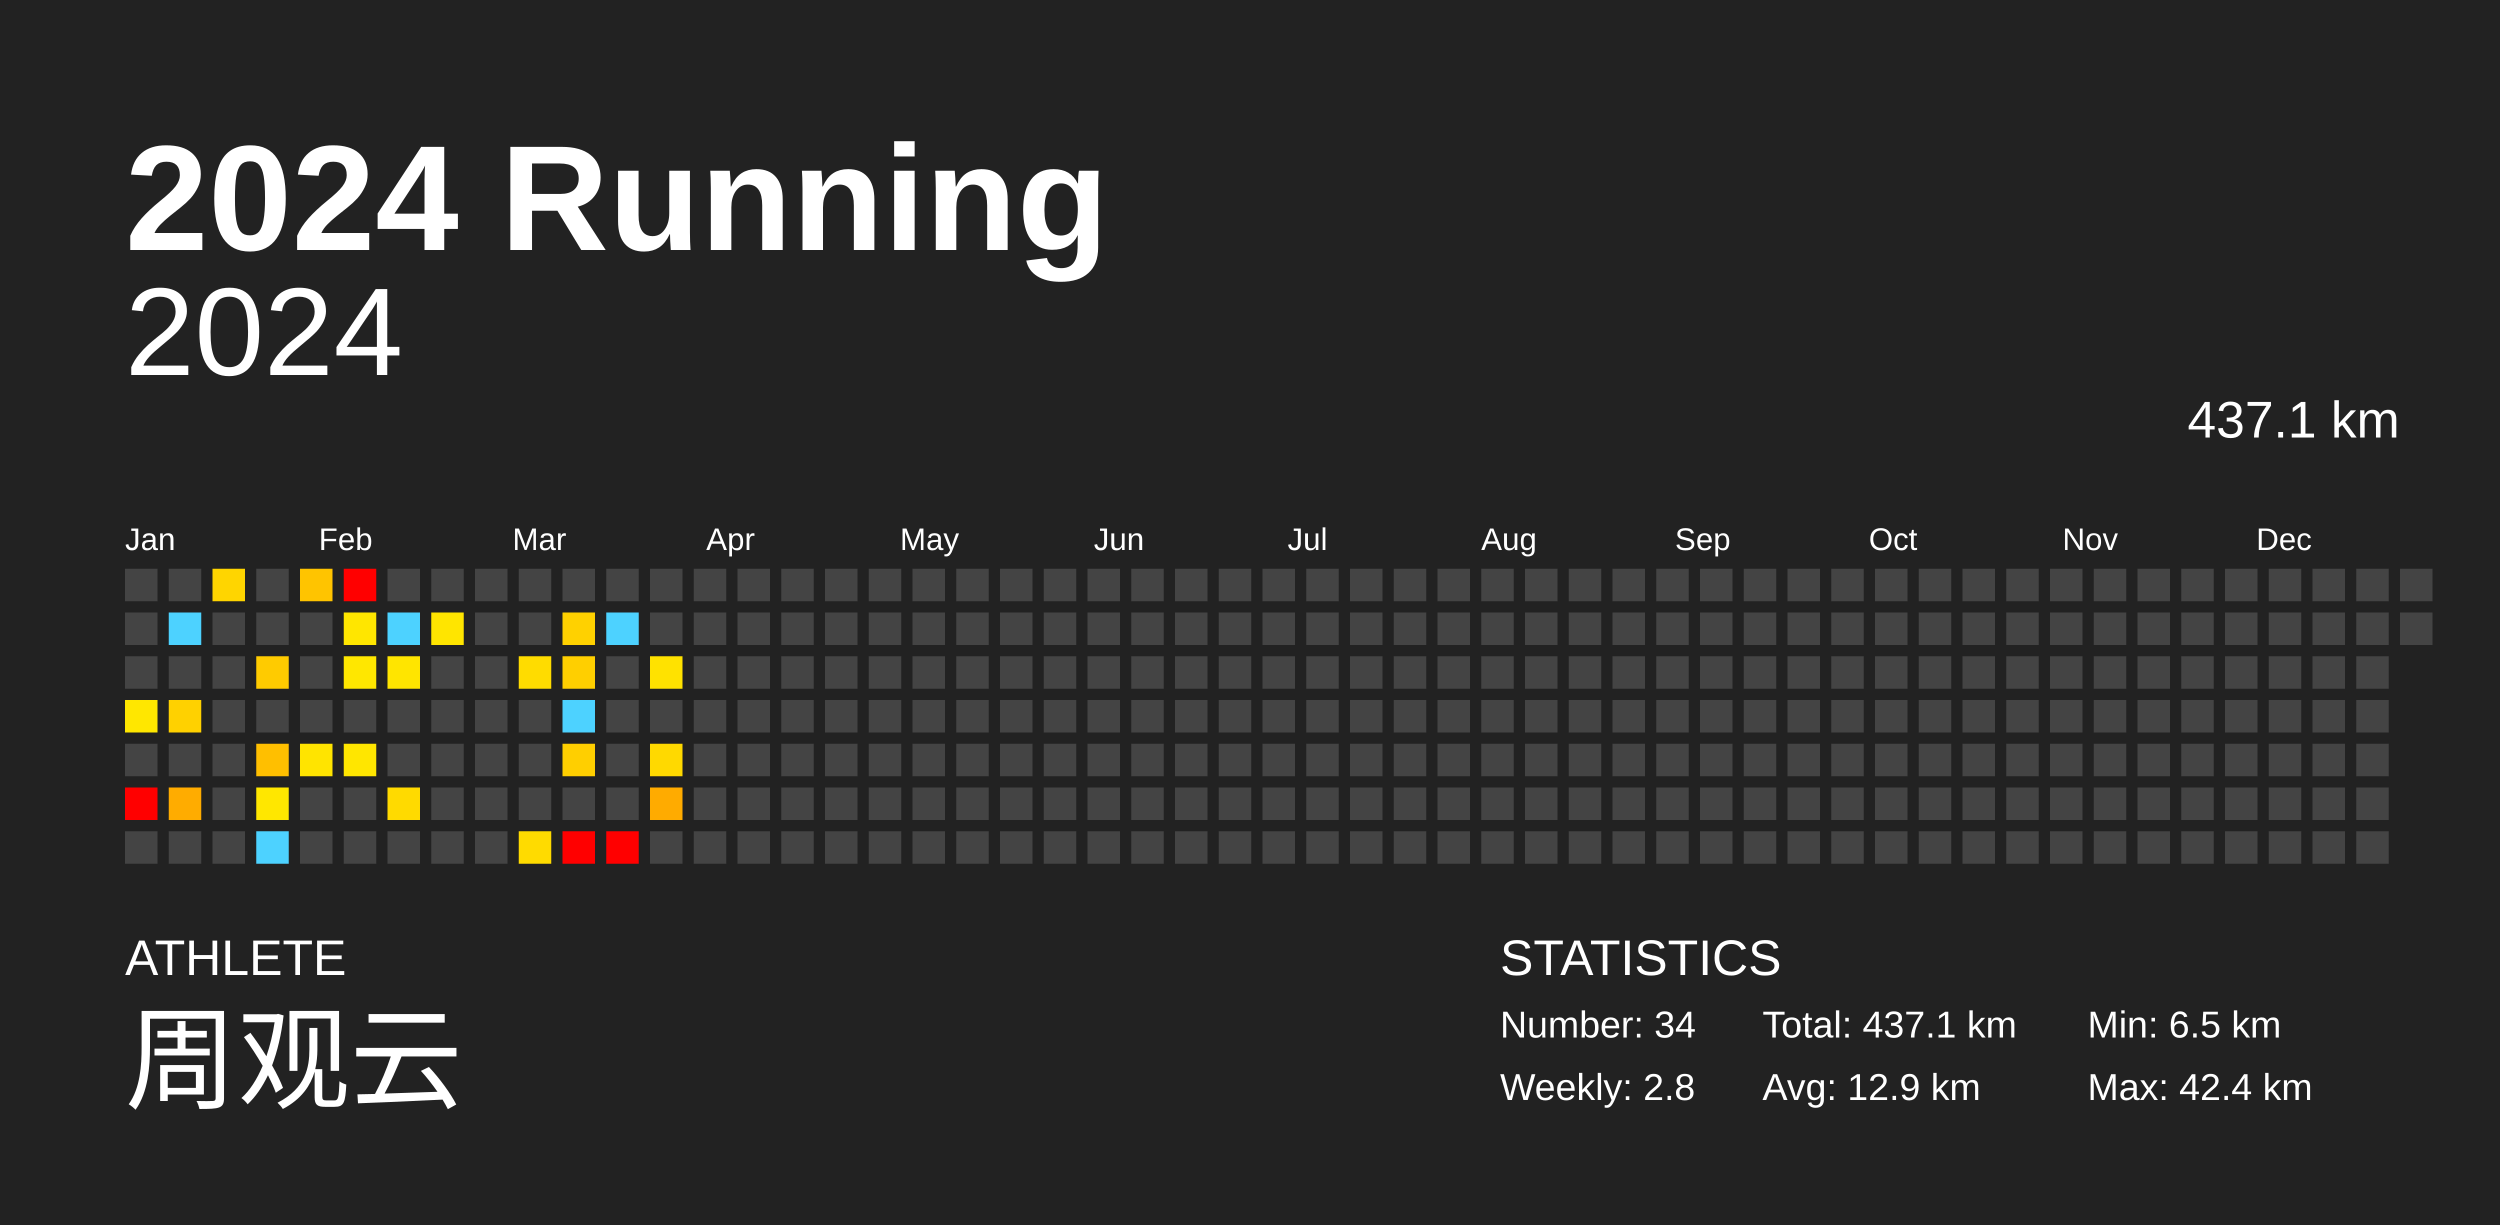
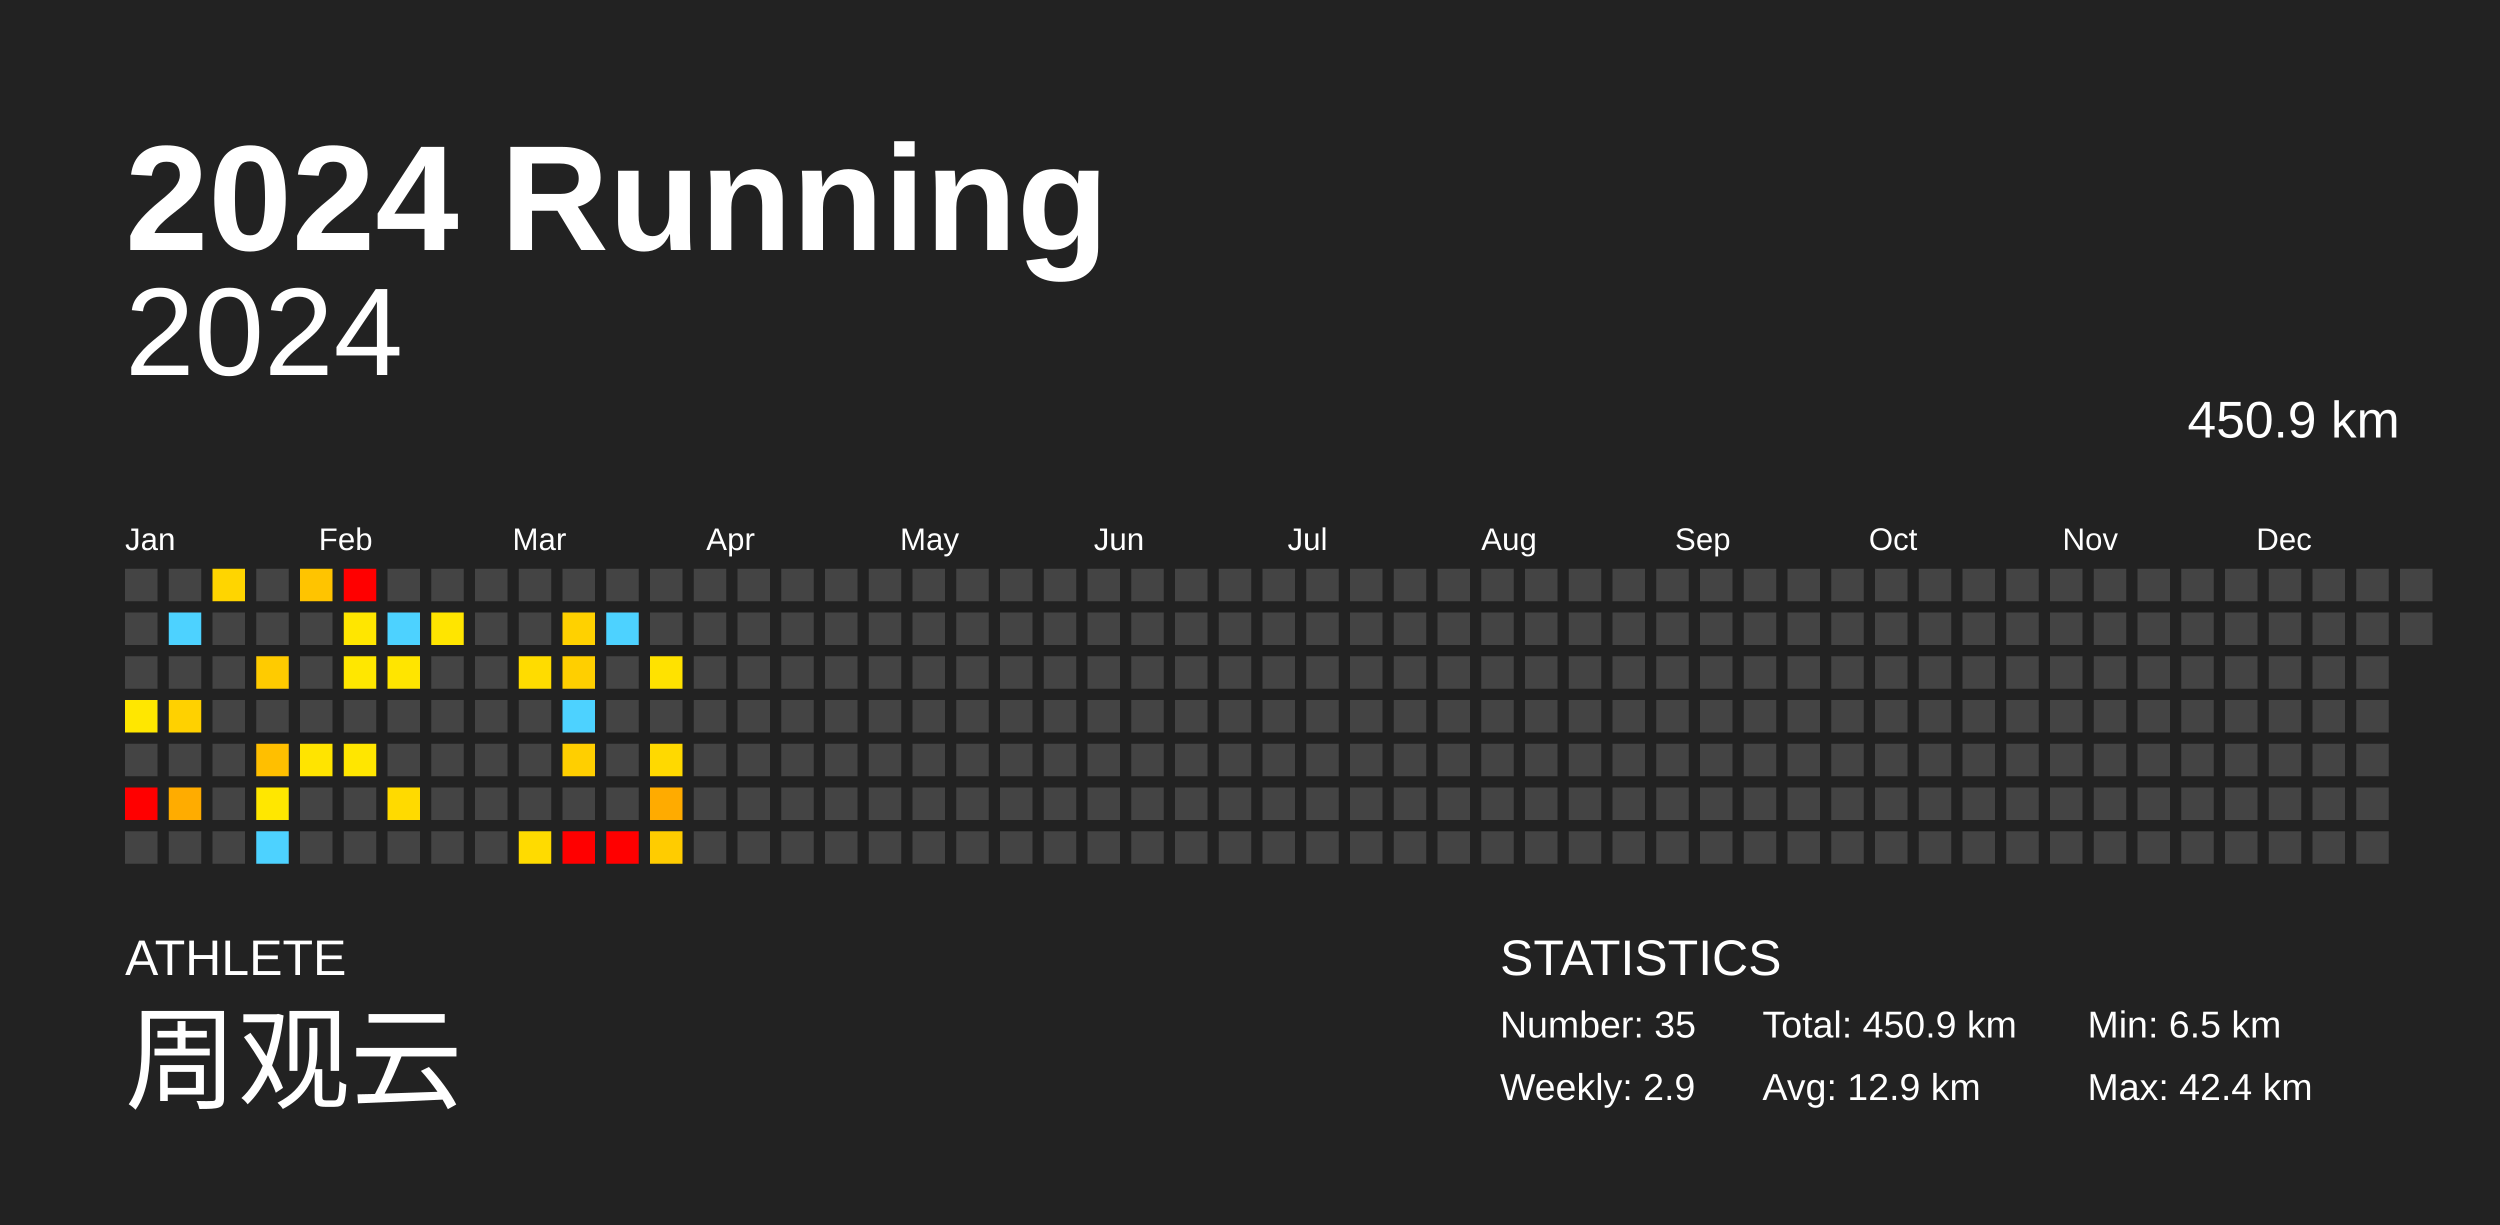
<svg xmlns="http://www.w3.org/2000/svg" baseProfile="full" height="98mm" version="1.1" viewBox="0,0,200,98" width="200mm">
  <defs />
  <rect fill="#222222" height="98" width="200" x="0" y="0" />
  <text fill="#FFFFFF" style="font-size:12px; font-family:Arial; font-weight:bold;" x="10" y="20">2024 Running</text>
  <text fill="#FFFFFF" style="font-size:4px; font-family:Arial" x="10" y="78">ATHLETE</text>
  <text fill="#FFFFFF" style="font-size:9px; font-family:Arial" x="10" y="88">周观云</text>
  <text fill="#FFFFFF" style="font-size:4px; font-family:Arial" x="120" y="78">STATISTICS</text>
-   <text fill="#FFFFFF" style="font-size:3px; font-family:Arial" x="120" y="83">Number: 34</text>
-   <text fill="#FFFFFF" style="font-size:3px; font-family:Arial" x="120" y="88">Weekly: 2.8</text>
-   <text fill="#FFFFFF" style="font-size:3px; font-family:Arial" x="141" y="83">Total: 437.1 km</text>
+   <text fill="#FFFFFF" style="font-size:3px; font-family:Arial" x="120" y="83">Number: 35</text>
+   <text fill="#FFFFFF" style="font-size:3px; font-family:Arial" x="120" y="88">Weekly: 2.9</text>
+   <text fill="#FFFFFF" style="font-size:3px; font-family:Arial" x="141" y="83">Total: 450.9 km</text>
  <text fill="#FFFFFF" style="font-size:3px; font-family:Arial" x="141" y="88">Avg: 12.9 km</text>
  <text fill="#FFFFFF" style="font-size:3px; font-family:Arial" x="167" y="83">Min: 6.5 km</text>
  <text fill="#FFFFFF" style="font-size:3px; font-family:Arial" x="167" y="88">Max: 42.4 km</text>
  <text alignment-baseline="hanging" fill="#FFFFFF" style="font-size:10.0px; font-family:Arial;" x="10" y="30">2024</text>
-   <text alignment-baseline="hanging" fill="#FFFFFF" style="font-size:4.125px; font-family:Arial;" x="175" y="35">437.1 km</text>
+   <text alignment-baseline="hanging" fill="#FFFFFF" style="font-size:4.125px; font-family:Arial;" x="175" y="35">450.9 km</text>
  <text fill="#FFFFFF" style="font-size:2.5px; font-family:Arial" x="10.0" y="44">Jan</text>
  <text fill="#FFFFFF" style="font-size:2.5px; font-family:Arial" x="25.5" y="44">Feb</text>
  <text fill="#FFFFFF" style="font-size:2.5px; font-family:Arial" x="41.0" y="44">Mar</text>
  <text fill="#FFFFFF" style="font-size:2.5px; font-family:Arial" x="56.5" y="44">Apr</text>
  <text fill="#FFFFFF" style="font-size:2.5px; font-family:Arial" x="72.0" y="44">May</text>
  <text fill="#FFFFFF" style="font-size:2.5px; font-family:Arial" x="87.5" y="44">Jun</text>
  <text fill="#FFFFFF" style="font-size:2.5px; font-family:Arial" x="103.0" y="44">Jul</text>
  <text fill="#FFFFFF" style="font-size:2.5px; font-family:Arial" x="118.5" y="44">Aug</text>
  <text fill="#FFFFFF" style="font-size:2.5px; font-family:Arial" x="134.0" y="44">Sep</text>
  <text fill="#FFFFFF" style="font-size:2.5px; font-family:Arial" x="149.5" y="44">Oct</text>
  <text fill="#FFFFFF" style="font-size:2.5px; font-family:Arial" x="165.0" y="44">Nov</text>
  <text fill="#FFFFFF" style="font-size:2.5px; font-family:Arial" x="180.5" y="44">Dec</text>
  <rect fill="#444444" height="2.6" width="2.6" x="10.0" y="45.5" />
  <rect fill="#444444" height="2.6" width="2.6" x="10.0" y="49.0" />
  <rect fill="#444444" height="2.6" width="2.6" x="10.0" y="52.5" />
  <rect fill="#ffe700" height="2.6" width="2.6" x="10.0" y="56.0" />
  <rect fill="#444444" height="2.6" width="2.6" x="10.0" y="59.5" />
  <rect fill="red" height="2.6" width="2.6" x="10.0" y="63.0" />
  <rect fill="#444444" height="2.6" width="2.6" x="10.0" y="66.5" />
  <rect fill="#444444" height="2.6" width="2.6" x="13.5" y="45.5" />
  <rect fill="#4dd2ff" height="2.6" width="2.6" x="13.5" y="49.0" />
  <rect fill="#444444" height="2.6" width="2.6" x="13.5" y="52.5" />
  <rect fill="#ffd100" height="2.6" width="2.6" x="13.5" y="56.0" />
  <rect fill="#444444" height="2.6" width="2.6" x="13.5" y="59.5" />
  <rect fill="#ffac00" height="2.6" width="2.6" x="13.5" y="63.0" />
  <rect fill="#444444" height="2.6" width="2.6" x="13.5" y="66.5" />
  <rect fill="#ffd500" height="2.6" width="2.6" x="17.0" y="45.5" />
  <rect fill="#444444" height="2.6" width="2.6" x="17.0" y="49.0" />
  <rect fill="#444444" height="2.6" width="2.6" x="17.0" y="52.5" />
  <rect fill="#444444" height="2.6" width="2.6" x="17.0" y="56.0" />
  <rect fill="#444444" height="2.6" width="2.6" x="17.0" y="59.5" />
  <rect fill="#444444" height="2.6" width="2.6" x="17.0" y="63.0" />
  <rect fill="#444444" height="2.6" width="2.6" x="17.0" y="66.5" />
  <rect fill="#444444" height="2.6" width="2.6" x="20.5" y="45.5" />
  <rect fill="#444444" height="2.6" width="2.6" x="20.5" y="49.0" />
  <rect fill="#ffcb00" height="2.6" width="2.6" x="20.5" y="52.5" />
  <rect fill="#444444" height="2.6" width="2.6" x="20.5" y="56.0" />
  <rect fill="#ffbf00" height="2.6" width="2.6" x="20.5" y="59.5" />
  <rect fill="#ffe700" height="2.6" width="2.6" x="20.5" y="63.0" />
  <rect fill="#4dd2ff" height="2.6" width="2.6" x="20.5" y="66.5" />
  <rect fill="#ffc400" height="2.6" width="2.6" x="24.0" y="45.5" />
  <rect fill="#444444" height="2.6" width="2.6" x="24.0" y="49.0" />
  <rect fill="#444444" height="2.6" width="2.6" x="24.0" y="52.5" />
  <rect fill="#444444" height="2.6" width="2.6" x="24.0" y="56.0" />
  <rect fill="#ffe400" height="2.6" width="2.6" x="24.0" y="59.5" />
  <rect fill="#444444" height="2.6" width="2.6" x="24.0" y="63.0" />
  <rect fill="#444444" height="2.6" width="2.6" x="24.0" y="66.5" />
  <rect fill="red" height="2.6" width="2.6" x="27.5" y="45.5" />
  <rect fill="#ffe600" height="2.6" width="2.6" x="27.5" y="49.0" />
  <rect fill="#ffe700" height="2.6" width="2.6" x="27.5" y="52.5" />
  <rect fill="#444444" height="2.6" width="2.6" x="27.5" y="56.0" />
  <rect fill="#ffe600" height="2.6" width="2.6" x="27.5" y="59.5" />
  <rect fill="#444444" height="2.6" width="2.6" x="27.5" y="63.0" />
  <rect fill="#444444" height="2.6" width="2.6" x="27.5" y="66.5" />
  <rect fill="#444444" height="2.6" width="2.6" x="31.0" y="45.5" />
  <rect fill="#4dd2ff" height="2.6" width="2.6" x="31.0" y="49.0" />
  <rect fill="#ffe500" height="2.6" width="2.6" x="31.0" y="52.5" />
  <rect fill="#444444" height="2.6" width="2.6" x="31.0" y="56.0" />
  <rect fill="#444444" height="2.6" width="2.6" x="31.0" y="59.5" />
  <rect fill="#ffda00" height="2.6" width="2.6" x="31.0" y="63.0" />
  <rect fill="#444444" height="2.6" width="2.6" x="31.0" y="66.5" />
  <rect fill="#444444" height="2.6" width="2.6" x="34.5" y="45.5" />
  <rect fill="#ffe500" height="2.6" width="2.6" x="34.5" y="49.0" />
  <rect fill="#444444" height="2.6" width="2.6" x="34.5" y="52.5" />
  <rect fill="#444444" height="2.6" width="2.6" x="34.5" y="56.0" />
  <rect fill="#444444" height="2.6" width="2.6" x="34.5" y="59.5" />
  <rect fill="#444444" height="2.6" width="2.6" x="34.5" y="63.0" />
  <rect fill="#444444" height="2.6" width="2.6" x="34.5" y="66.5" />
  <rect fill="#444444" height="2.6" width="2.6" x="38.0" y="45.5" />
  <rect fill="#444444" height="2.6" width="2.6" x="38.0" y="49.0" />
  <rect fill="#444444" height="2.6" width="2.6" x="38.0" y="52.5" />
  <rect fill="#444444" height="2.6" width="2.6" x="38.0" y="56.0" />
  <rect fill="#444444" height="2.6" width="2.6" x="38.0" y="59.5" />
  <rect fill="#444444" height="2.6" width="2.6" x="38.0" y="63.0" />
  <rect fill="#444444" height="2.6" width="2.6" x="38.0" y="66.5" />
  <rect fill="#444444" height="2.6" width="2.6" x="41.5" y="45.5" />
  <rect fill="#444444" height="2.6" width="2.6" x="41.5" y="49.0" />
  <rect fill="#ffdc00" height="2.6" width="2.6" x="41.5" y="52.5" />
  <rect fill="#444444" height="2.6" width="2.6" x="41.5" y="56.0" />
  <rect fill="#444444" height="2.6" width="2.6" x="41.5" y="59.5" />
  <rect fill="#444444" height="2.6" width="2.6" x="41.5" y="63.0" />
  <rect fill="#ffdb00" height="2.6" width="2.6" x="41.5" y="66.5" />
  <rect fill="#444444" height="2.6" width="2.6" x="45.0" y="45.5" />
  <rect fill="#ffd100" height="2.6" width="2.6" x="45.0" y="49.0" />
  <rect fill="#ffcf00" height="2.6" width="2.6" x="45.0" y="52.5" />
  <rect fill="#4dd2ff" height="2.6" width="2.6" x="45.0" y="56.0" />
  <rect fill="#ffcf00" height="2.6" width="2.6" x="45.0" y="59.5" />
  <rect fill="#444444" height="2.6" width="2.6" x="45.0" y="63.0" />
  <rect fill="red" height="2.6" width="2.6" x="45.0" y="66.5" />
  <rect fill="#444444" height="2.6" width="2.6" x="48.5" y="45.5" />
  <rect fill="#4dd2ff" height="2.6" width="2.6" x="48.5" y="49.0" />
  <rect fill="#444444" height="2.6" width="2.6" x="48.5" y="52.5" />
  <rect fill="#444444" height="2.6" width="2.6" x="48.5" y="56.0" />
  <rect fill="#444444" height="2.6" width="2.6" x="48.5" y="59.5" />
  <rect fill="#444444" height="2.6" width="2.6" x="48.5" y="63.0" />
  <rect fill="red" height="2.6" width="2.6" x="48.5" y="66.5" />
  <rect fill="#444444" height="2.6" width="2.6" x="52.0" y="45.5" />
  <rect fill="#444444" height="2.6" width="2.6" x="52.0" y="49.0" />
  <rect fill="#ffe200" height="2.6" width="2.6" x="52.0" y="52.5" />
  <rect fill="#444444" height="2.6" width="2.6" x="52.0" y="56.0" />
  <rect fill="#ffd900" height="2.6" width="2.6" x="52.0" y="59.5" />
  <rect fill="#ffab00" height="2.6" width="2.6" x="52.0" y="63.0" />
-   <rect fill="#444444" height="2.6" width="2.6" x="52.0" y="66.5" />
+   <rect fill="#ffcc00" height="2.6" width="2.6" x="52.0" y="66.5" />
  <rect fill="#444444" height="2.6" width="2.6" x="55.5" y="45.5" />
  <rect fill="#444444" height="2.6" width="2.6" x="55.5" y="49.0" />
  <rect fill="#444444" height="2.6" width="2.6" x="55.5" y="52.5" />
  <rect fill="#444444" height="2.6" width="2.6" x="55.5" y="56.0" />
  <rect fill="#444444" height="2.6" width="2.6" x="55.5" y="59.5" />
  <rect fill="#444444" height="2.6" width="2.6" x="55.5" y="63.0" />
  <rect fill="#444444" height="2.6" width="2.6" x="55.5" y="66.5" />
  <rect fill="#444444" height="2.6" width="2.6" x="59.0" y="45.5" />
  <rect fill="#444444" height="2.6" width="2.6" x="59.0" y="49.0" />
  <rect fill="#444444" height="2.6" width="2.6" x="59.0" y="52.5" />
  <rect fill="#444444" height="2.6" width="2.6" x="59.0" y="56.0" />
  <rect fill="#444444" height="2.6" width="2.6" x="59.0" y="59.5" />
  <rect fill="#444444" height="2.6" width="2.6" x="59.0" y="63.0" />
  <rect fill="#444444" height="2.6" width="2.6" x="59.0" y="66.5" />
  <rect fill="#444444" height="2.6" width="2.6" x="62.5" y="45.5" />
  <rect fill="#444444" height="2.6" width="2.6" x="62.5" y="49.0" />
  <rect fill="#444444" height="2.6" width="2.6" x="62.5" y="52.5" />
  <rect fill="#444444" height="2.6" width="2.6" x="62.5" y="56.0" />
  <rect fill="#444444" height="2.6" width="2.6" x="62.5" y="59.5" />
  <rect fill="#444444" height="2.6" width="2.6" x="62.5" y="63.0" />
  <rect fill="#444444" height="2.6" width="2.6" x="62.5" y="66.5" />
  <rect fill="#444444" height="2.6" width="2.6" x="66.0" y="45.5" />
  <rect fill="#444444" height="2.6" width="2.6" x="66.0" y="49.0" />
  <rect fill="#444444" height="2.6" width="2.6" x="66.0" y="52.5" />
  <rect fill="#444444" height="2.6" width="2.6" x="66.0" y="56.0" />
  <rect fill="#444444" height="2.6" width="2.6" x="66.0" y="59.5" />
  <rect fill="#444444" height="2.6" width="2.6" x="66.0" y="63.0" />
  <rect fill="#444444" height="2.6" width="2.6" x="66.0" y="66.5" />
  <rect fill="#444444" height="2.6" width="2.6" x="69.5" y="45.5" />
  <rect fill="#444444" height="2.6" width="2.6" x="69.5" y="49.0" />
  <rect fill="#444444" height="2.6" width="2.6" x="69.5" y="52.5" />
  <rect fill="#444444" height="2.6" width="2.6" x="69.5" y="56.0" />
  <rect fill="#444444" height="2.6" width="2.6" x="69.5" y="59.5" />
  <rect fill="#444444" height="2.6" width="2.6" x="69.5" y="63.0" />
  <rect fill="#444444" height="2.6" width="2.6" x="69.5" y="66.5" />
  <rect fill="#444444" height="2.6" width="2.6" x="73.0" y="45.5" />
  <rect fill="#444444" height="2.6" width="2.6" x="73.0" y="49.0" />
  <rect fill="#444444" height="2.6" width="2.6" x="73.0" y="52.5" />
  <rect fill="#444444" height="2.6" width="2.6" x="73.0" y="56.0" />
  <rect fill="#444444" height="2.6" width="2.6" x="73.0" y="59.5" />
  <rect fill="#444444" height="2.6" width="2.6" x="73.0" y="63.0" />
  <rect fill="#444444" height="2.6" width="2.6" x="73.0" y="66.5" />
  <rect fill="#444444" height="2.6" width="2.6" x="76.5" y="45.5" />
  <rect fill="#444444" height="2.6" width="2.6" x="76.5" y="49.0" />
  <rect fill="#444444" height="2.6" width="2.6" x="76.5" y="52.5" />
  <rect fill="#444444" height="2.6" width="2.6" x="76.5" y="56.0" />
  <rect fill="#444444" height="2.6" width="2.6" x="76.5" y="59.5" />
  <rect fill="#444444" height="2.6" width="2.6" x="76.5" y="63.0" />
  <rect fill="#444444" height="2.6" width="2.6" x="76.5" y="66.5" />
  <rect fill="#444444" height="2.6" width="2.6" x="80.0" y="45.5" />
  <rect fill="#444444" height="2.6" width="2.6" x="80.0" y="49.0" />
  <rect fill="#444444" height="2.6" width="2.6" x="80.0" y="52.5" />
  <rect fill="#444444" height="2.6" width="2.6" x="80.0" y="56.0" />
  <rect fill="#444444" height="2.6" width="2.6" x="80.0" y="59.5" />
  <rect fill="#444444" height="2.6" width="2.6" x="80.0" y="63.0" />
  <rect fill="#444444" height="2.6" width="2.6" x="80.0" y="66.5" />
  <rect fill="#444444" height="2.6" width="2.6" x="83.5" y="45.5" />
  <rect fill="#444444" height="2.6" width="2.6" x="83.5" y="49.0" />
  <rect fill="#444444" height="2.6" width="2.6" x="83.5" y="52.5" />
  <rect fill="#444444" height="2.6" width="2.6" x="83.5" y="56.0" />
  <rect fill="#444444" height="2.6" width="2.6" x="83.5" y="59.5" />
  <rect fill="#444444" height="2.6" width="2.6" x="83.5" y="63.0" />
  <rect fill="#444444" height="2.6" width="2.6" x="83.5" y="66.5" />
  <rect fill="#444444" height="2.6" width="2.6" x="87.0" y="45.5" />
  <rect fill="#444444" height="2.6" width="2.6" x="87.0" y="49.0" />
  <rect fill="#444444" height="2.6" width="2.6" x="87.0" y="52.5" />
  <rect fill="#444444" height="2.6" width="2.6" x="87.0" y="56.0" />
  <rect fill="#444444" height="2.6" width="2.6" x="87.0" y="59.5" />
  <rect fill="#444444" height="2.6" width="2.6" x="87.0" y="63.0" />
  <rect fill="#444444" height="2.6" width="2.6" x="87.0" y="66.5" />
  <rect fill="#444444" height="2.6" width="2.6" x="90.5" y="45.5" />
  <rect fill="#444444" height="2.6" width="2.6" x="90.5" y="49.0" />
  <rect fill="#444444" height="2.6" width="2.6" x="90.5" y="52.5" />
  <rect fill="#444444" height="2.6" width="2.6" x="90.5" y="56.0" />
  <rect fill="#444444" height="2.6" width="2.6" x="90.5" y="59.5" />
  <rect fill="#444444" height="2.6" width="2.6" x="90.5" y="63.0" />
  <rect fill="#444444" height="2.6" width="2.6" x="90.5" y="66.5" />
  <rect fill="#444444" height="2.6" width="2.6" x="94.0" y="45.5" />
  <rect fill="#444444" height="2.6" width="2.6" x="94.0" y="49.0" />
  <rect fill="#444444" height="2.6" width="2.6" x="94.0" y="52.5" />
  <rect fill="#444444" height="2.6" width="2.6" x="94.0" y="56.0" />
  <rect fill="#444444" height="2.6" width="2.6" x="94.0" y="59.5" />
  <rect fill="#444444" height="2.6" width="2.6" x="94.0" y="63.0" />
  <rect fill="#444444" height="2.6" width="2.6" x="94.0" y="66.5" />
  <rect fill="#444444" height="2.6" width="2.6" x="97.5" y="45.5" />
  <rect fill="#444444" height="2.6" width="2.6" x="97.5" y="49.0" />
  <rect fill="#444444" height="2.6" width="2.6" x="97.5" y="52.5" />
  <rect fill="#444444" height="2.6" width="2.6" x="97.5" y="56.0" />
  <rect fill="#444444" height="2.6" width="2.6" x="97.5" y="59.5" />
  <rect fill="#444444" height="2.6" width="2.6" x="97.5" y="63.0" />
  <rect fill="#444444" height="2.6" width="2.6" x="97.5" y="66.5" />
  <rect fill="#444444" height="2.6" width="2.6" x="101.0" y="45.5" />
  <rect fill="#444444" height="2.6" width="2.6" x="101.0" y="49.0" />
  <rect fill="#444444" height="2.6" width="2.6" x="101.0" y="52.5" />
  <rect fill="#444444" height="2.6" width="2.6" x="101.0" y="56.0" />
  <rect fill="#444444" height="2.6" width="2.6" x="101.0" y="59.5" />
  <rect fill="#444444" height="2.6" width="2.6" x="101.0" y="63.0" />
  <rect fill="#444444" height="2.6" width="2.6" x="101.0" y="66.5" />
  <rect fill="#444444" height="2.6" width="2.6" x="104.5" y="45.5" />
  <rect fill="#444444" height="2.6" width="2.6" x="104.5" y="49.0" />
  <rect fill="#444444" height="2.6" width="2.6" x="104.5" y="52.5" />
  <rect fill="#444444" height="2.6" width="2.6" x="104.5" y="56.0" />
  <rect fill="#444444" height="2.6" width="2.6" x="104.5" y="59.5" />
  <rect fill="#444444" height="2.6" width="2.6" x="104.5" y="63.0" />
  <rect fill="#444444" height="2.6" width="2.6" x="104.5" y="66.5" />
  <rect fill="#444444" height="2.6" width="2.6" x="108.0" y="45.5" />
  <rect fill="#444444" height="2.6" width="2.6" x="108.0" y="49.0" />
  <rect fill="#444444" height="2.6" width="2.6" x="108.0" y="52.5" />
  <rect fill="#444444" height="2.6" width="2.6" x="108.0" y="56.0" />
  <rect fill="#444444" height="2.6" width="2.6" x="108.0" y="59.5" />
  <rect fill="#444444" height="2.6" width="2.6" x="108.0" y="63.0" />
  <rect fill="#444444" height="2.6" width="2.6" x="108.0" y="66.5" />
  <rect fill="#444444" height="2.6" width="2.6" x="111.5" y="45.5" />
  <rect fill="#444444" height="2.6" width="2.6" x="111.5" y="49.0" />
  <rect fill="#444444" height="2.6" width="2.6" x="111.5" y="52.5" />
  <rect fill="#444444" height="2.6" width="2.6" x="111.5" y="56.0" />
  <rect fill="#444444" height="2.6" width="2.6" x="111.5" y="59.5" />
  <rect fill="#444444" height="2.6" width="2.6" x="111.5" y="63.0" />
  <rect fill="#444444" height="2.6" width="2.6" x="111.5" y="66.5" />
  <rect fill="#444444" height="2.6" width="2.6" x="115.0" y="45.5" />
  <rect fill="#444444" height="2.6" width="2.6" x="115.0" y="49.0" />
  <rect fill="#444444" height="2.6" width="2.6" x="115.0" y="52.5" />
  <rect fill="#444444" height="2.6" width="2.6" x="115.0" y="56.0" />
  <rect fill="#444444" height="2.6" width="2.6" x="115.0" y="59.5" />
  <rect fill="#444444" height="2.6" width="2.6" x="115.0" y="63.0" />
  <rect fill="#444444" height="2.6" width="2.6" x="115.0" y="66.5" />
  <rect fill="#444444" height="2.6" width="2.6" x="118.5" y="45.5" />
  <rect fill="#444444" height="2.6" width="2.6" x="118.5" y="49.0" />
  <rect fill="#444444" height="2.6" width="2.6" x="118.5" y="52.5" />
  <rect fill="#444444" height="2.6" width="2.6" x="118.5" y="56.0" />
  <rect fill="#444444" height="2.6" width="2.6" x="118.5" y="59.5" />
  <rect fill="#444444" height="2.6" width="2.6" x="118.5" y="63.0" />
  <rect fill="#444444" height="2.6" width="2.6" x="118.5" y="66.5" />
  <rect fill="#444444" height="2.6" width="2.6" x="122.0" y="45.5" />
  <rect fill="#444444" height="2.6" width="2.6" x="122.0" y="49.0" />
  <rect fill="#444444" height="2.6" width="2.6" x="122.0" y="52.5" />
  <rect fill="#444444" height="2.6" width="2.6" x="122.0" y="56.0" />
  <rect fill="#444444" height="2.6" width="2.6" x="122.0" y="59.5" />
  <rect fill="#444444" height="2.6" width="2.6" x="122.0" y="63.0" />
  <rect fill="#444444" height="2.6" width="2.6" x="122.0" y="66.5" />
  <rect fill="#444444" height="2.6" width="2.6" x="125.5" y="45.5" />
  <rect fill="#444444" height="2.6" width="2.6" x="125.5" y="49.0" />
  <rect fill="#444444" height="2.6" width="2.6" x="125.5" y="52.5" />
  <rect fill="#444444" height="2.6" width="2.6" x="125.5" y="56.0" />
  <rect fill="#444444" height="2.6" width="2.6" x="125.5" y="59.5" />
  <rect fill="#444444" height="2.6" width="2.6" x="125.5" y="63.0" />
  <rect fill="#444444" height="2.6" width="2.6" x="125.5" y="66.5" />
  <rect fill="#444444" height="2.6" width="2.6" x="129.0" y="45.5" />
  <rect fill="#444444" height="2.6" width="2.6" x="129.0" y="49.0" />
  <rect fill="#444444" height="2.6" width="2.6" x="129.0" y="52.5" />
  <rect fill="#444444" height="2.6" width="2.6" x="129.0" y="56.0" />
  <rect fill="#444444" height="2.6" width="2.6" x="129.0" y="59.5" />
  <rect fill="#444444" height="2.6" width="2.6" x="129.0" y="63.0" />
  <rect fill="#444444" height="2.6" width="2.6" x="129.0" y="66.5" />
  <rect fill="#444444" height="2.6" width="2.6" x="132.5" y="45.5" />
  <rect fill="#444444" height="2.6" width="2.6" x="132.5" y="49.0" />
  <rect fill="#444444" height="2.6" width="2.6" x="132.5" y="52.5" />
  <rect fill="#444444" height="2.6" width="2.6" x="132.5" y="56.0" />
  <rect fill="#444444" height="2.6" width="2.6" x="132.5" y="59.5" />
  <rect fill="#444444" height="2.6" width="2.6" x="132.5" y="63.0" />
  <rect fill="#444444" height="2.6" width="2.6" x="132.5" y="66.5" />
  <rect fill="#444444" height="2.6" width="2.6" x="136.0" y="45.5" />
  <rect fill="#444444" height="2.6" width="2.6" x="136.0" y="49.0" />
  <rect fill="#444444" height="2.6" width="2.6" x="136.0" y="52.5" />
  <rect fill="#444444" height="2.6" width="2.6" x="136.0" y="56.0" />
  <rect fill="#444444" height="2.6" width="2.6" x="136.0" y="59.5" />
  <rect fill="#444444" height="2.6" width="2.6" x="136.0" y="63.0" />
  <rect fill="#444444" height="2.6" width="2.6" x="136.0" y="66.5" />
  <rect fill="#444444" height="2.6" width="2.6" x="139.5" y="45.5" />
  <rect fill="#444444" height="2.6" width="2.6" x="139.5" y="49.0" />
  <rect fill="#444444" height="2.6" width="2.6" x="139.5" y="52.5" />
  <rect fill="#444444" height="2.6" width="2.6" x="139.5" y="56.0" />
  <rect fill="#444444" height="2.6" width="2.6" x="139.5" y="59.5" />
  <rect fill="#444444" height="2.6" width="2.6" x="139.5" y="63.0" />
  <rect fill="#444444" height="2.6" width="2.6" x="139.5" y="66.5" />
  <rect fill="#444444" height="2.6" width="2.6" x="143.0" y="45.5" />
  <rect fill="#444444" height="2.6" width="2.6" x="143.0" y="49.0" />
  <rect fill="#444444" height="2.6" width="2.6" x="143.0" y="52.5" />
  <rect fill="#444444" height="2.6" width="2.6" x="143.0" y="56.0" />
  <rect fill="#444444" height="2.6" width="2.6" x="143.0" y="59.5" />
  <rect fill="#444444" height="2.6" width="2.6" x="143.0" y="63.0" />
  <rect fill="#444444" height="2.6" width="2.6" x="143.0" y="66.5" />
  <rect fill="#444444" height="2.6" width="2.6" x="146.5" y="45.5" />
  <rect fill="#444444" height="2.6" width="2.6" x="146.5" y="49.0" />
  <rect fill="#444444" height="2.6" width="2.6" x="146.5" y="52.5" />
  <rect fill="#444444" height="2.6" width="2.6" x="146.5" y="56.0" />
  <rect fill="#444444" height="2.6" width="2.6" x="146.5" y="59.5" />
  <rect fill="#444444" height="2.6" width="2.6" x="146.5" y="63.0" />
  <rect fill="#444444" height="2.6" width="2.6" x="146.5" y="66.5" />
  <rect fill="#444444" height="2.6" width="2.6" x="150.0" y="45.5" />
  <rect fill="#444444" height="2.6" width="2.6" x="150.0" y="49.0" />
  <rect fill="#444444" height="2.6" width="2.6" x="150.0" y="52.5" />
  <rect fill="#444444" height="2.6" width="2.6" x="150.0" y="56.0" />
  <rect fill="#444444" height="2.6" width="2.6" x="150.0" y="59.5" />
  <rect fill="#444444" height="2.6" width="2.6" x="150.0" y="63.0" />
  <rect fill="#444444" height="2.6" width="2.6" x="150.0" y="66.5" />
  <rect fill="#444444" height="2.6" width="2.6" x="153.5" y="45.5" />
  <rect fill="#444444" height="2.6" width="2.6" x="153.5" y="49.0" />
  <rect fill="#444444" height="2.6" width="2.6" x="153.5" y="52.5" />
  <rect fill="#444444" height="2.6" width="2.6" x="153.5" y="56.0" />
  <rect fill="#444444" height="2.6" width="2.6" x="153.5" y="59.5" />
  <rect fill="#444444" height="2.6" width="2.6" x="153.5" y="63.0" />
  <rect fill="#444444" height="2.6" width="2.6" x="153.5" y="66.5" />
  <rect fill="#444444" height="2.6" width="2.6" x="157.0" y="45.5" />
  <rect fill="#444444" height="2.6" width="2.6" x="157.0" y="49.0" />
  <rect fill="#444444" height="2.6" width="2.6" x="157.0" y="52.5" />
  <rect fill="#444444" height="2.6" width="2.6" x="157.0" y="56.0" />
  <rect fill="#444444" height="2.6" width="2.6" x="157.0" y="59.5" />
  <rect fill="#444444" height="2.6" width="2.6" x="157.0" y="63.0" />
  <rect fill="#444444" height="2.6" width="2.6" x="157.0" y="66.5" />
  <rect fill="#444444" height="2.6" width="2.6" x="160.5" y="45.5" />
  <rect fill="#444444" height="2.6" width="2.6" x="160.5" y="49.0" />
  <rect fill="#444444" height="2.6" width="2.6" x="160.5" y="52.5" />
  <rect fill="#444444" height="2.6" width="2.6" x="160.5" y="56.0" />
  <rect fill="#444444" height="2.6" width="2.6" x="160.5" y="59.5" />
  <rect fill="#444444" height="2.6" width="2.6" x="160.5" y="63.0" />
  <rect fill="#444444" height="2.6" width="2.6" x="160.5" y="66.5" />
  <rect fill="#444444" height="2.6" width="2.6" x="164.0" y="45.5" />
  <rect fill="#444444" height="2.6" width="2.6" x="164.0" y="49.0" />
  <rect fill="#444444" height="2.6" width="2.6" x="164.0" y="52.5" />
  <rect fill="#444444" height="2.6" width="2.6" x="164.0" y="56.0" />
  <rect fill="#444444" height="2.6" width="2.6" x="164.0" y="59.5" />
  <rect fill="#444444" height="2.6" width="2.6" x="164.0" y="63.0" />
  <rect fill="#444444" height="2.6" width="2.6" x="164.0" y="66.5" />
  <rect fill="#444444" height="2.6" width="2.6" x="167.5" y="45.5" />
  <rect fill="#444444" height="2.6" width="2.6" x="167.5" y="49.0" />
  <rect fill="#444444" height="2.6" width="2.6" x="167.5" y="52.5" />
  <rect fill="#444444" height="2.6" width="2.6" x="167.5" y="56.0" />
  <rect fill="#444444" height="2.6" width="2.6" x="167.5" y="59.5" />
  <rect fill="#444444" height="2.6" width="2.6" x="167.5" y="63.0" />
  <rect fill="#444444" height="2.6" width="2.6" x="167.5" y="66.5" />
  <rect fill="#444444" height="2.6" width="2.6" x="171.0" y="45.5" />
  <rect fill="#444444" height="2.6" width="2.6" x="171.0" y="49.0" />
  <rect fill="#444444" height="2.6" width="2.6" x="171.0" y="52.5" />
  <rect fill="#444444" height="2.6" width="2.6" x="171.0" y="56.0" />
  <rect fill="#444444" height="2.6" width="2.6" x="171.0" y="59.5" />
  <rect fill="#444444" height="2.6" width="2.6" x="171.0" y="63.0" />
  <rect fill="#444444" height="2.6" width="2.6" x="171.0" y="66.5" />
  <rect fill="#444444" height="2.6" width="2.6" x="174.5" y="45.5" />
  <rect fill="#444444" height="2.6" width="2.6" x="174.5" y="49.0" />
  <rect fill="#444444" height="2.6" width="2.6" x="174.5" y="52.5" />
  <rect fill="#444444" height="2.6" width="2.6" x="174.5" y="56.0" />
  <rect fill="#444444" height="2.6" width="2.6" x="174.5" y="59.5" />
  <rect fill="#444444" height="2.6" width="2.6" x="174.5" y="63.0" />
  <rect fill="#444444" height="2.6" width="2.6" x="174.5" y="66.5" />
  <rect fill="#444444" height="2.6" width="2.6" x="178.0" y="45.5" />
  <rect fill="#444444" height="2.6" width="2.6" x="178.0" y="49.0" />
  <rect fill="#444444" height="2.6" width="2.6" x="178.0" y="52.5" />
  <rect fill="#444444" height="2.6" width="2.6" x="178.0" y="56.0" />
  <rect fill="#444444" height="2.6" width="2.6" x="178.0" y="59.5" />
  <rect fill="#444444" height="2.6" width="2.6" x="178.0" y="63.0" />
  <rect fill="#444444" height="2.6" width="2.6" x="178.0" y="66.5" />
  <rect fill="#444444" height="2.6" width="2.6" x="181.5" y="45.5" />
  <rect fill="#444444" height="2.6" width="2.6" x="181.5" y="49.0" />
  <rect fill="#444444" height="2.6" width="2.6" x="181.5" y="52.5" />
  <rect fill="#444444" height="2.6" width="2.6" x="181.5" y="56.0" />
  <rect fill="#444444" height="2.6" width="2.6" x="181.5" y="59.5" />
  <rect fill="#444444" height="2.6" width="2.6" x="181.5" y="63.0" />
  <rect fill="#444444" height="2.6" width="2.6" x="181.5" y="66.5" />
  <rect fill="#444444" height="2.6" width="2.6" x="185.0" y="45.5" />
  <rect fill="#444444" height="2.6" width="2.6" x="185.0" y="49.0" />
  <rect fill="#444444" height="2.6" width="2.6" x="185.0" y="52.5" />
  <rect fill="#444444" height="2.6" width="2.6" x="185.0" y="56.0" />
  <rect fill="#444444" height="2.6" width="2.6" x="185.0" y="59.5" />
  <rect fill="#444444" height="2.6" width="2.6" x="185.0" y="63.0" />
  <rect fill="#444444" height="2.6" width="2.6" x="185.0" y="66.5" />
  <rect fill="#444444" height="2.6" width="2.6" x="188.5" y="45.5" />
  <rect fill="#444444" height="2.6" width="2.6" x="188.5" y="49.0" />
  <rect fill="#444444" height="2.6" width="2.6" x="188.5" y="52.5" />
  <rect fill="#444444" height="2.6" width="2.6" x="188.5" y="56.0" />
  <rect fill="#444444" height="2.6" width="2.6" x="188.5" y="59.5" />
  <rect fill="#444444" height="2.6" width="2.6" x="188.5" y="63.0" />
  <rect fill="#444444" height="2.6" width="2.6" x="188.5" y="66.5" />
  <rect fill="#444444" height="2.6" width="2.6" x="192.0" y="45.5" />
  <rect fill="#444444" height="2.6" width="2.6" x="192.0" y="49.0" />
</svg>
